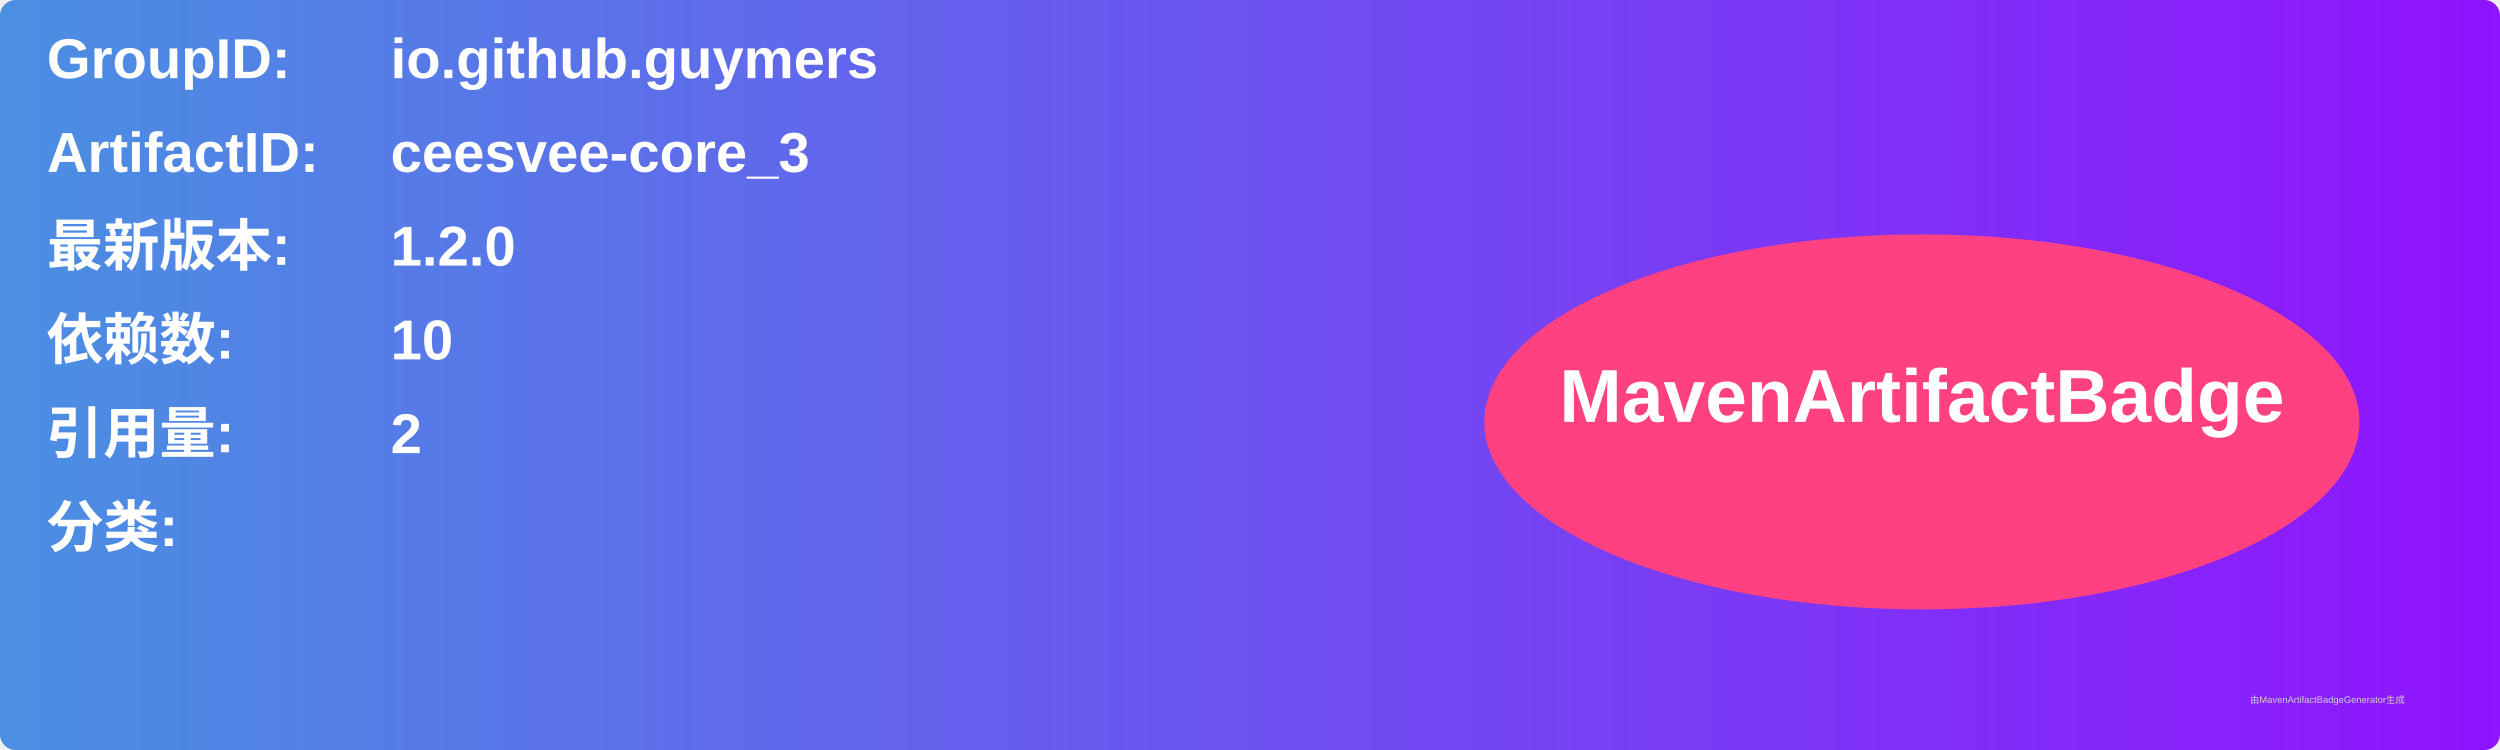
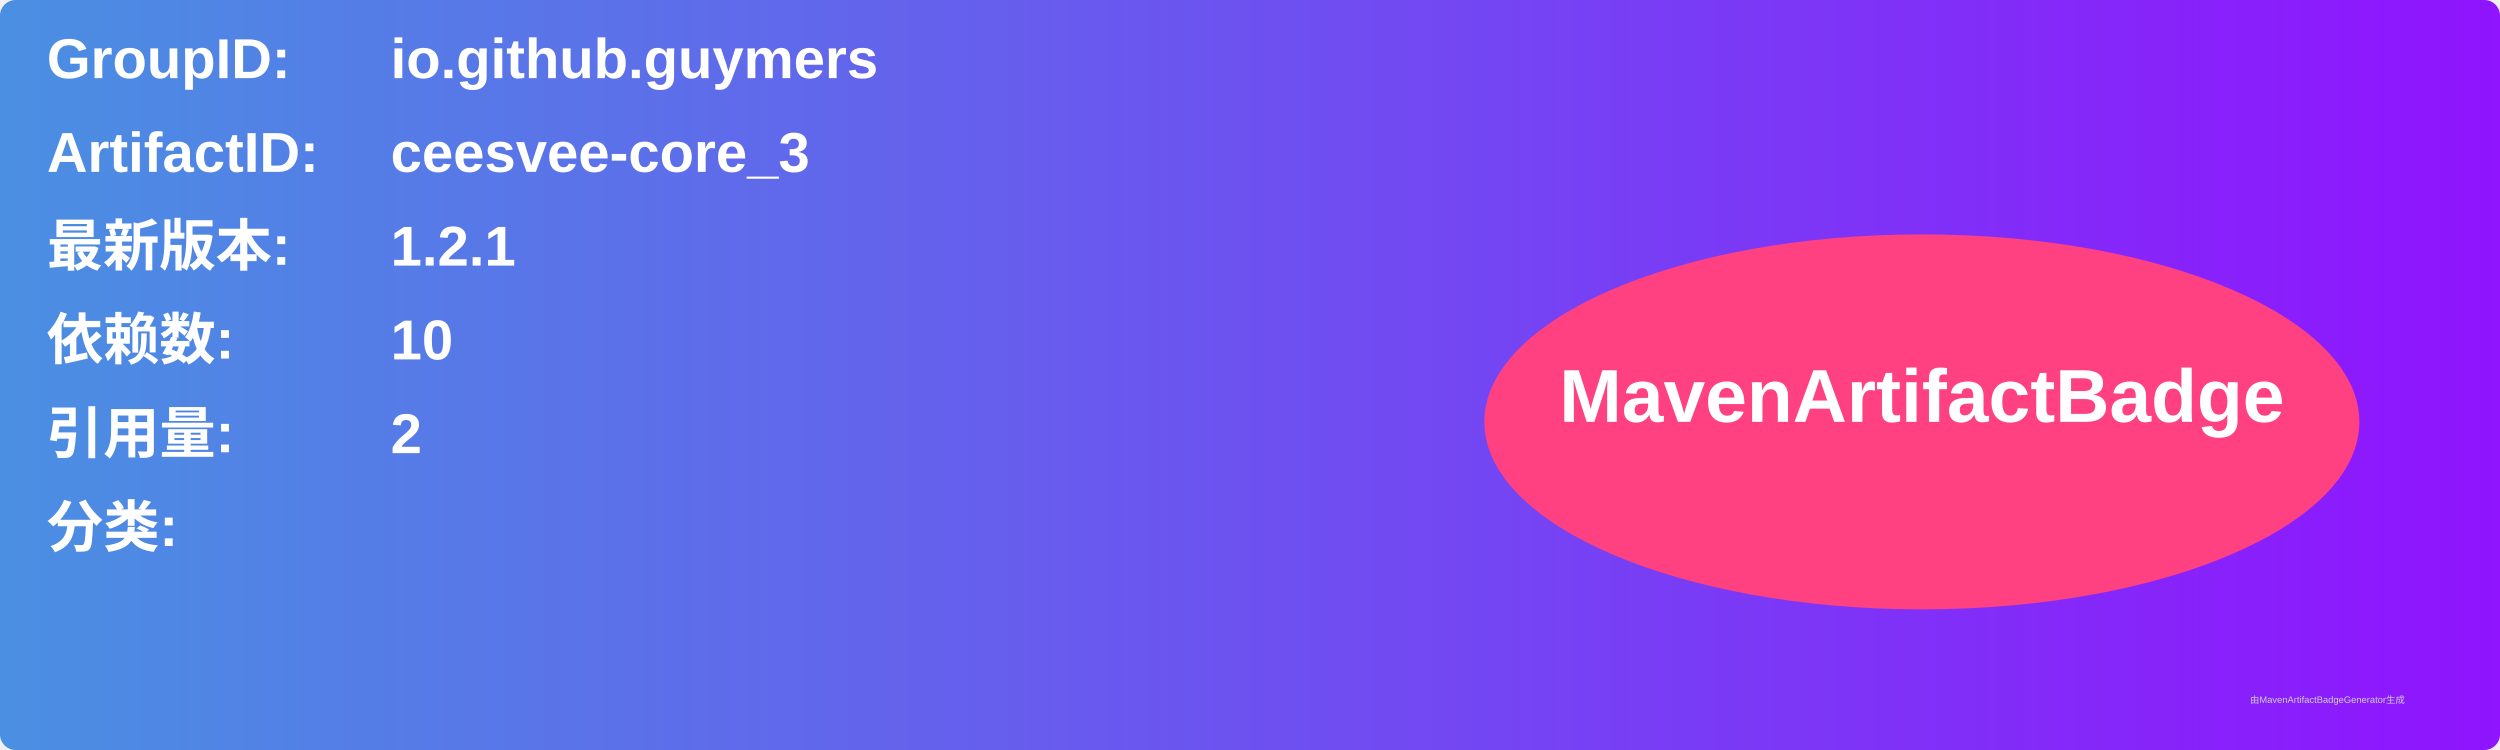
<svg xmlns="http://www.w3.org/2000/svg" width="800" height="240" viewBox="0 0 800 240">
  <linearGradient id="grad" x1="0%" y1="0%" x2="100%" y2="0%">
    <stop offset="0%" stop-color="#4a90e2" />
    <stop offset="100%" stop-color="#9013fe" />
  </linearGradient>
  <rect width="100%" height="100%" rx="5" ry="5" fill="url(#grad)" />
  <g transform="translate(15, 15)">
    <text x="0" y="10" font-family="Arial" font-size="18" fill="white" font-weight="bold" width="260">GroupID:</text>
    <text x="110" y="10" font-family="Arial" font-size="18" fill="white" font-weight="bold" width="460">io.github.guymers</text>
    <text x="0" y="40" font-family="Arial" font-size="18" fill="white" font-weight="bold" width="260">ArtifactID:</text>
    <text x="110" y="40" font-family="Arial" font-size="18" fill="white" font-weight="bold" width="460">ceesvee-core_3</text>
    <text x="0" y="70" font-family="Arial" font-size="18" fill="white" font-weight="bold">最新版本:</text>
    <text x="110" y="70" font-family="Arial" font-size="18" fill="white" font-weight="bold">
-       <tspan font-weight="bold">1.2.0</tspan>
+       <tspan font-weight="bold">1.2.1</tspan>
    </text>
    <text x="0" y="100" font-family="Arial" font-size="18" fill="white" font-weight="bold">依赖数: </text>
    <text x="110" y="100" font-family="Arial" font-size="18" fill="white">
      <tspan font-weight="bold">10</tspan>
    </text>
    <text x="0" y="130" font-family="Arial" font-size="18" fill="white" font-weight="bold">引用量: </text>
    <text x="110" y="130" font-family="Arial" font-size="18" fill="white">
      <tspan font-weight="bold">2</tspan>
    </text>
    <text x="0" y="160" font-family="Arial" font-size="18" fill="white" font-weight="bold">分类:</text>
    <text x="10" y="190" font-family="Arial" font-size="10" fill="white">
      <tspan font-weight="bold" />
    </text>
    <ellipse cx="600" cy="120" rx="140" ry="60" fill="#ff4081" />
    <text x="600" y="120" text-anchor="middle" font-family="Arial" font-size="24" fill="white" font-weight="bold">MavenArtifactBadge</text>
  </g>
  <text x="720" y="225" font-family="Arial" font-size="3" fill="#d0d0d0">由MavenArtifactBadgeGenerator生成</text>
</svg>
